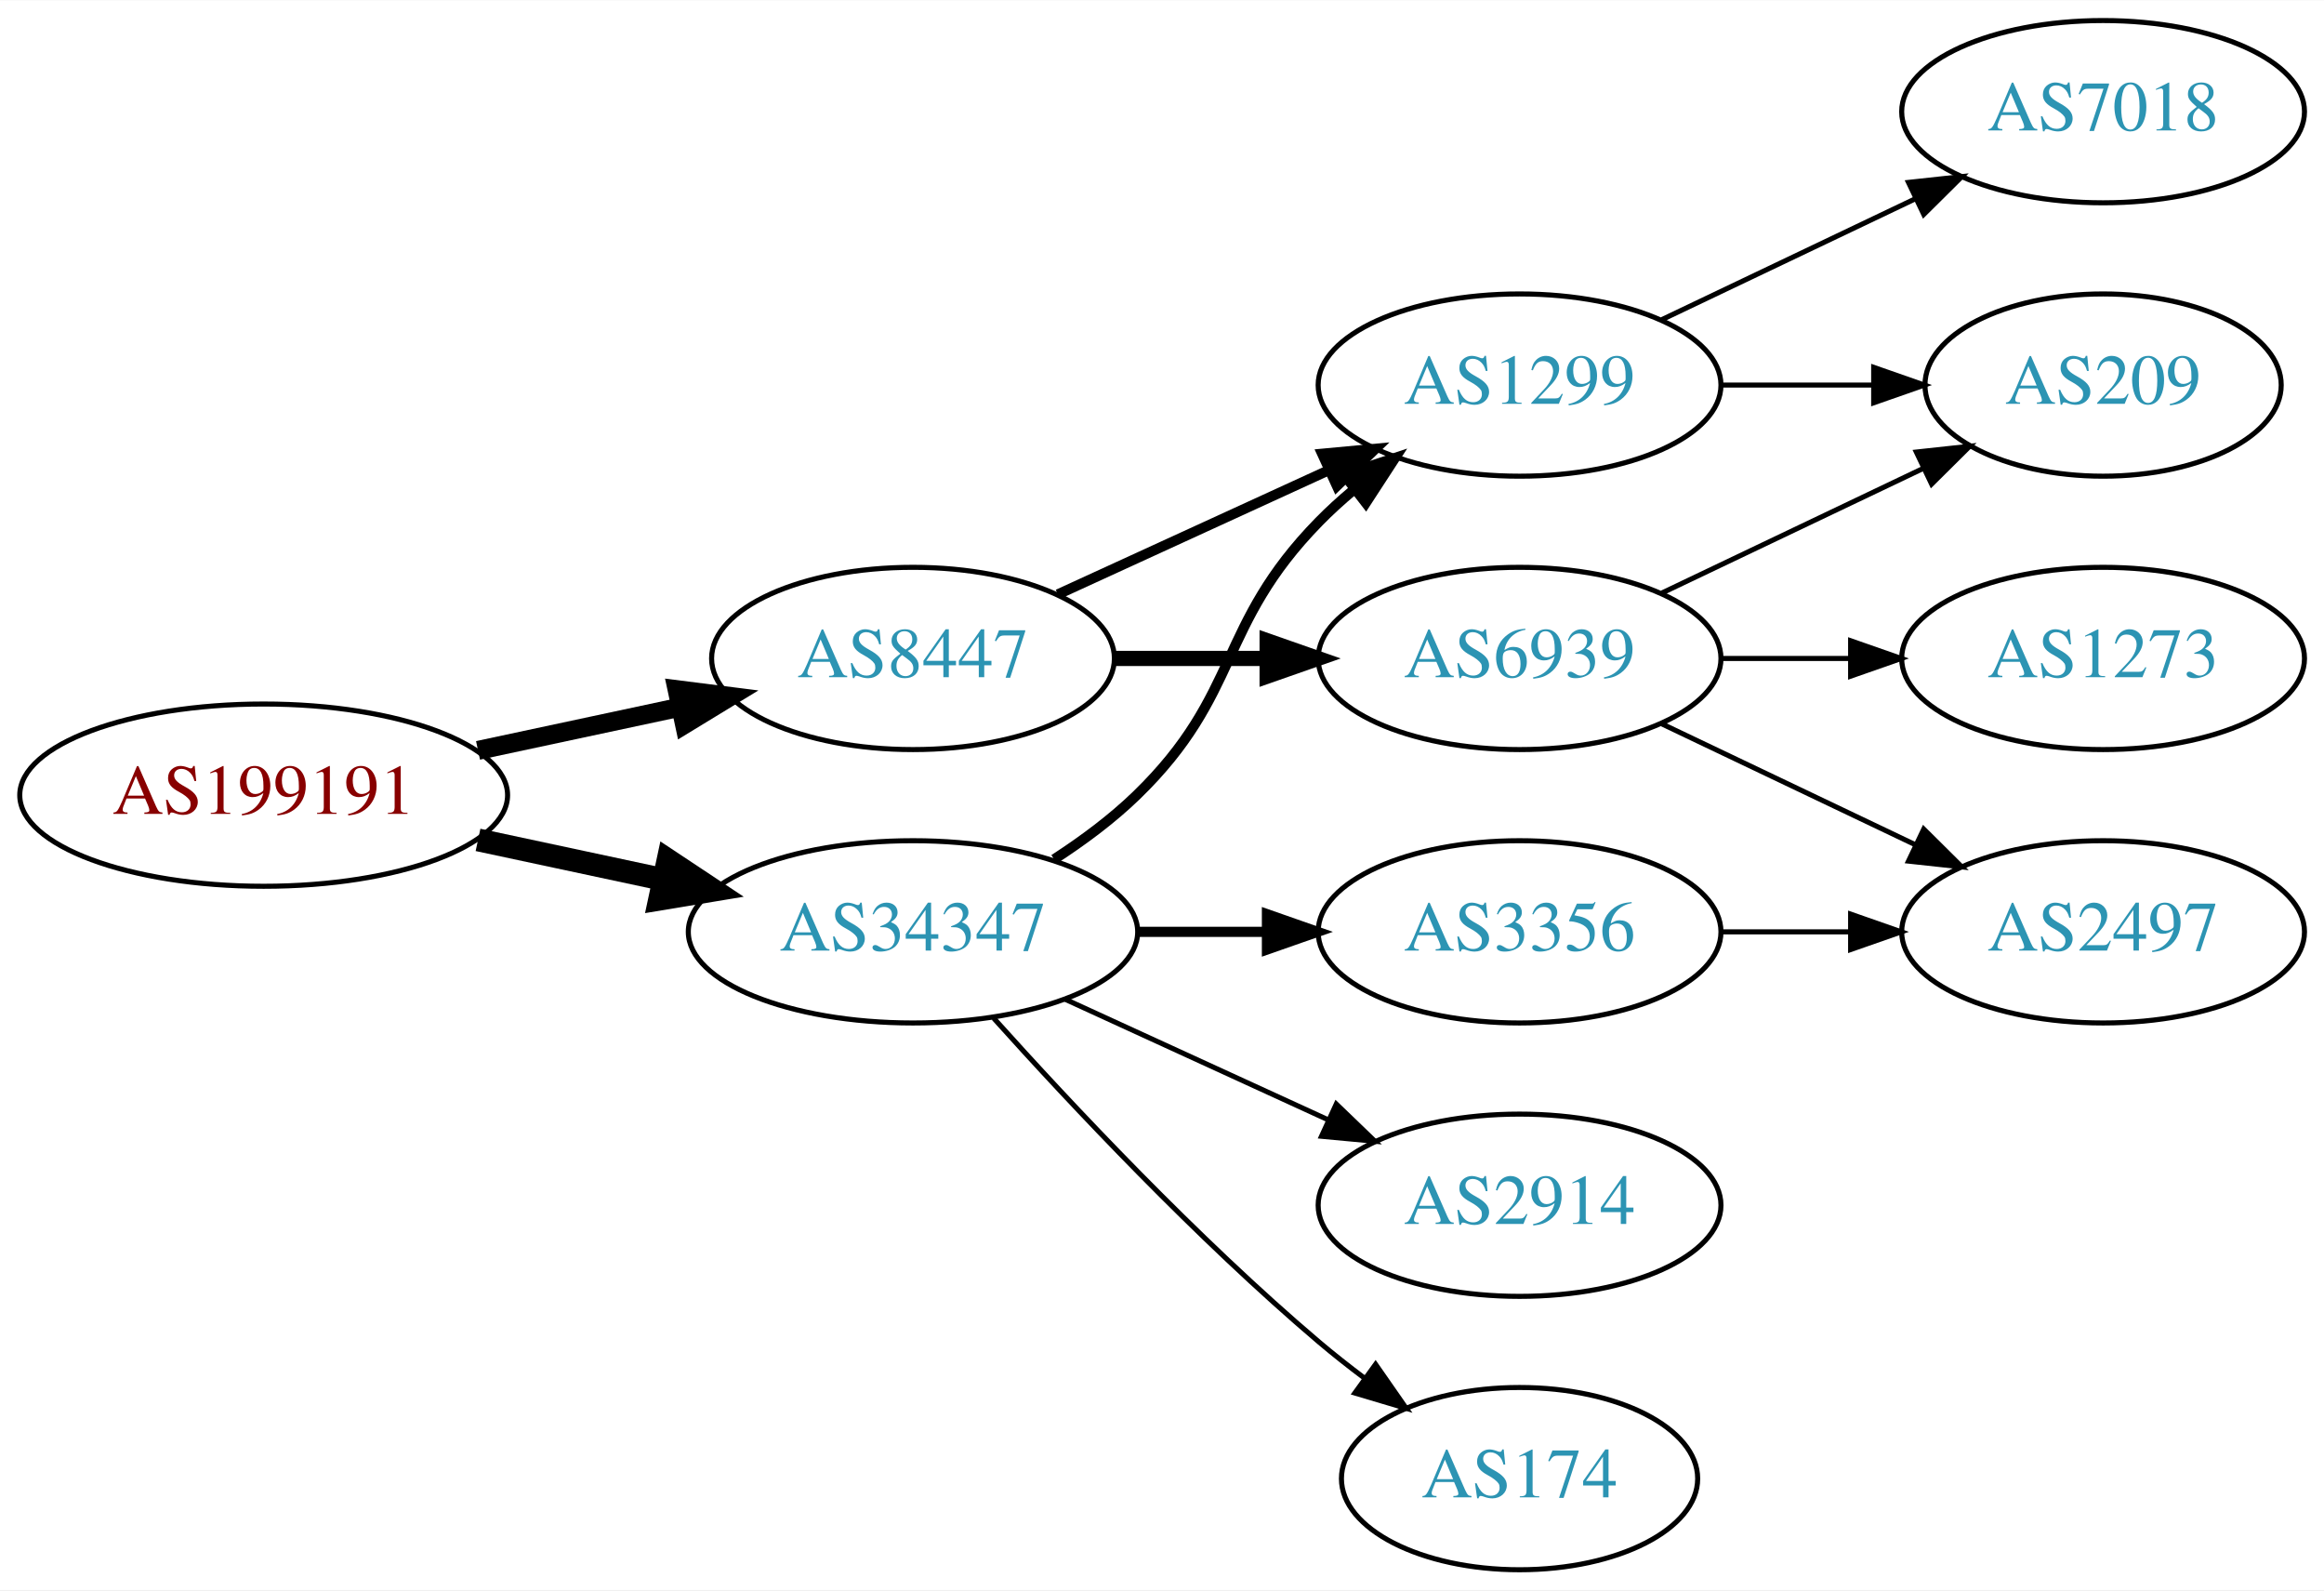
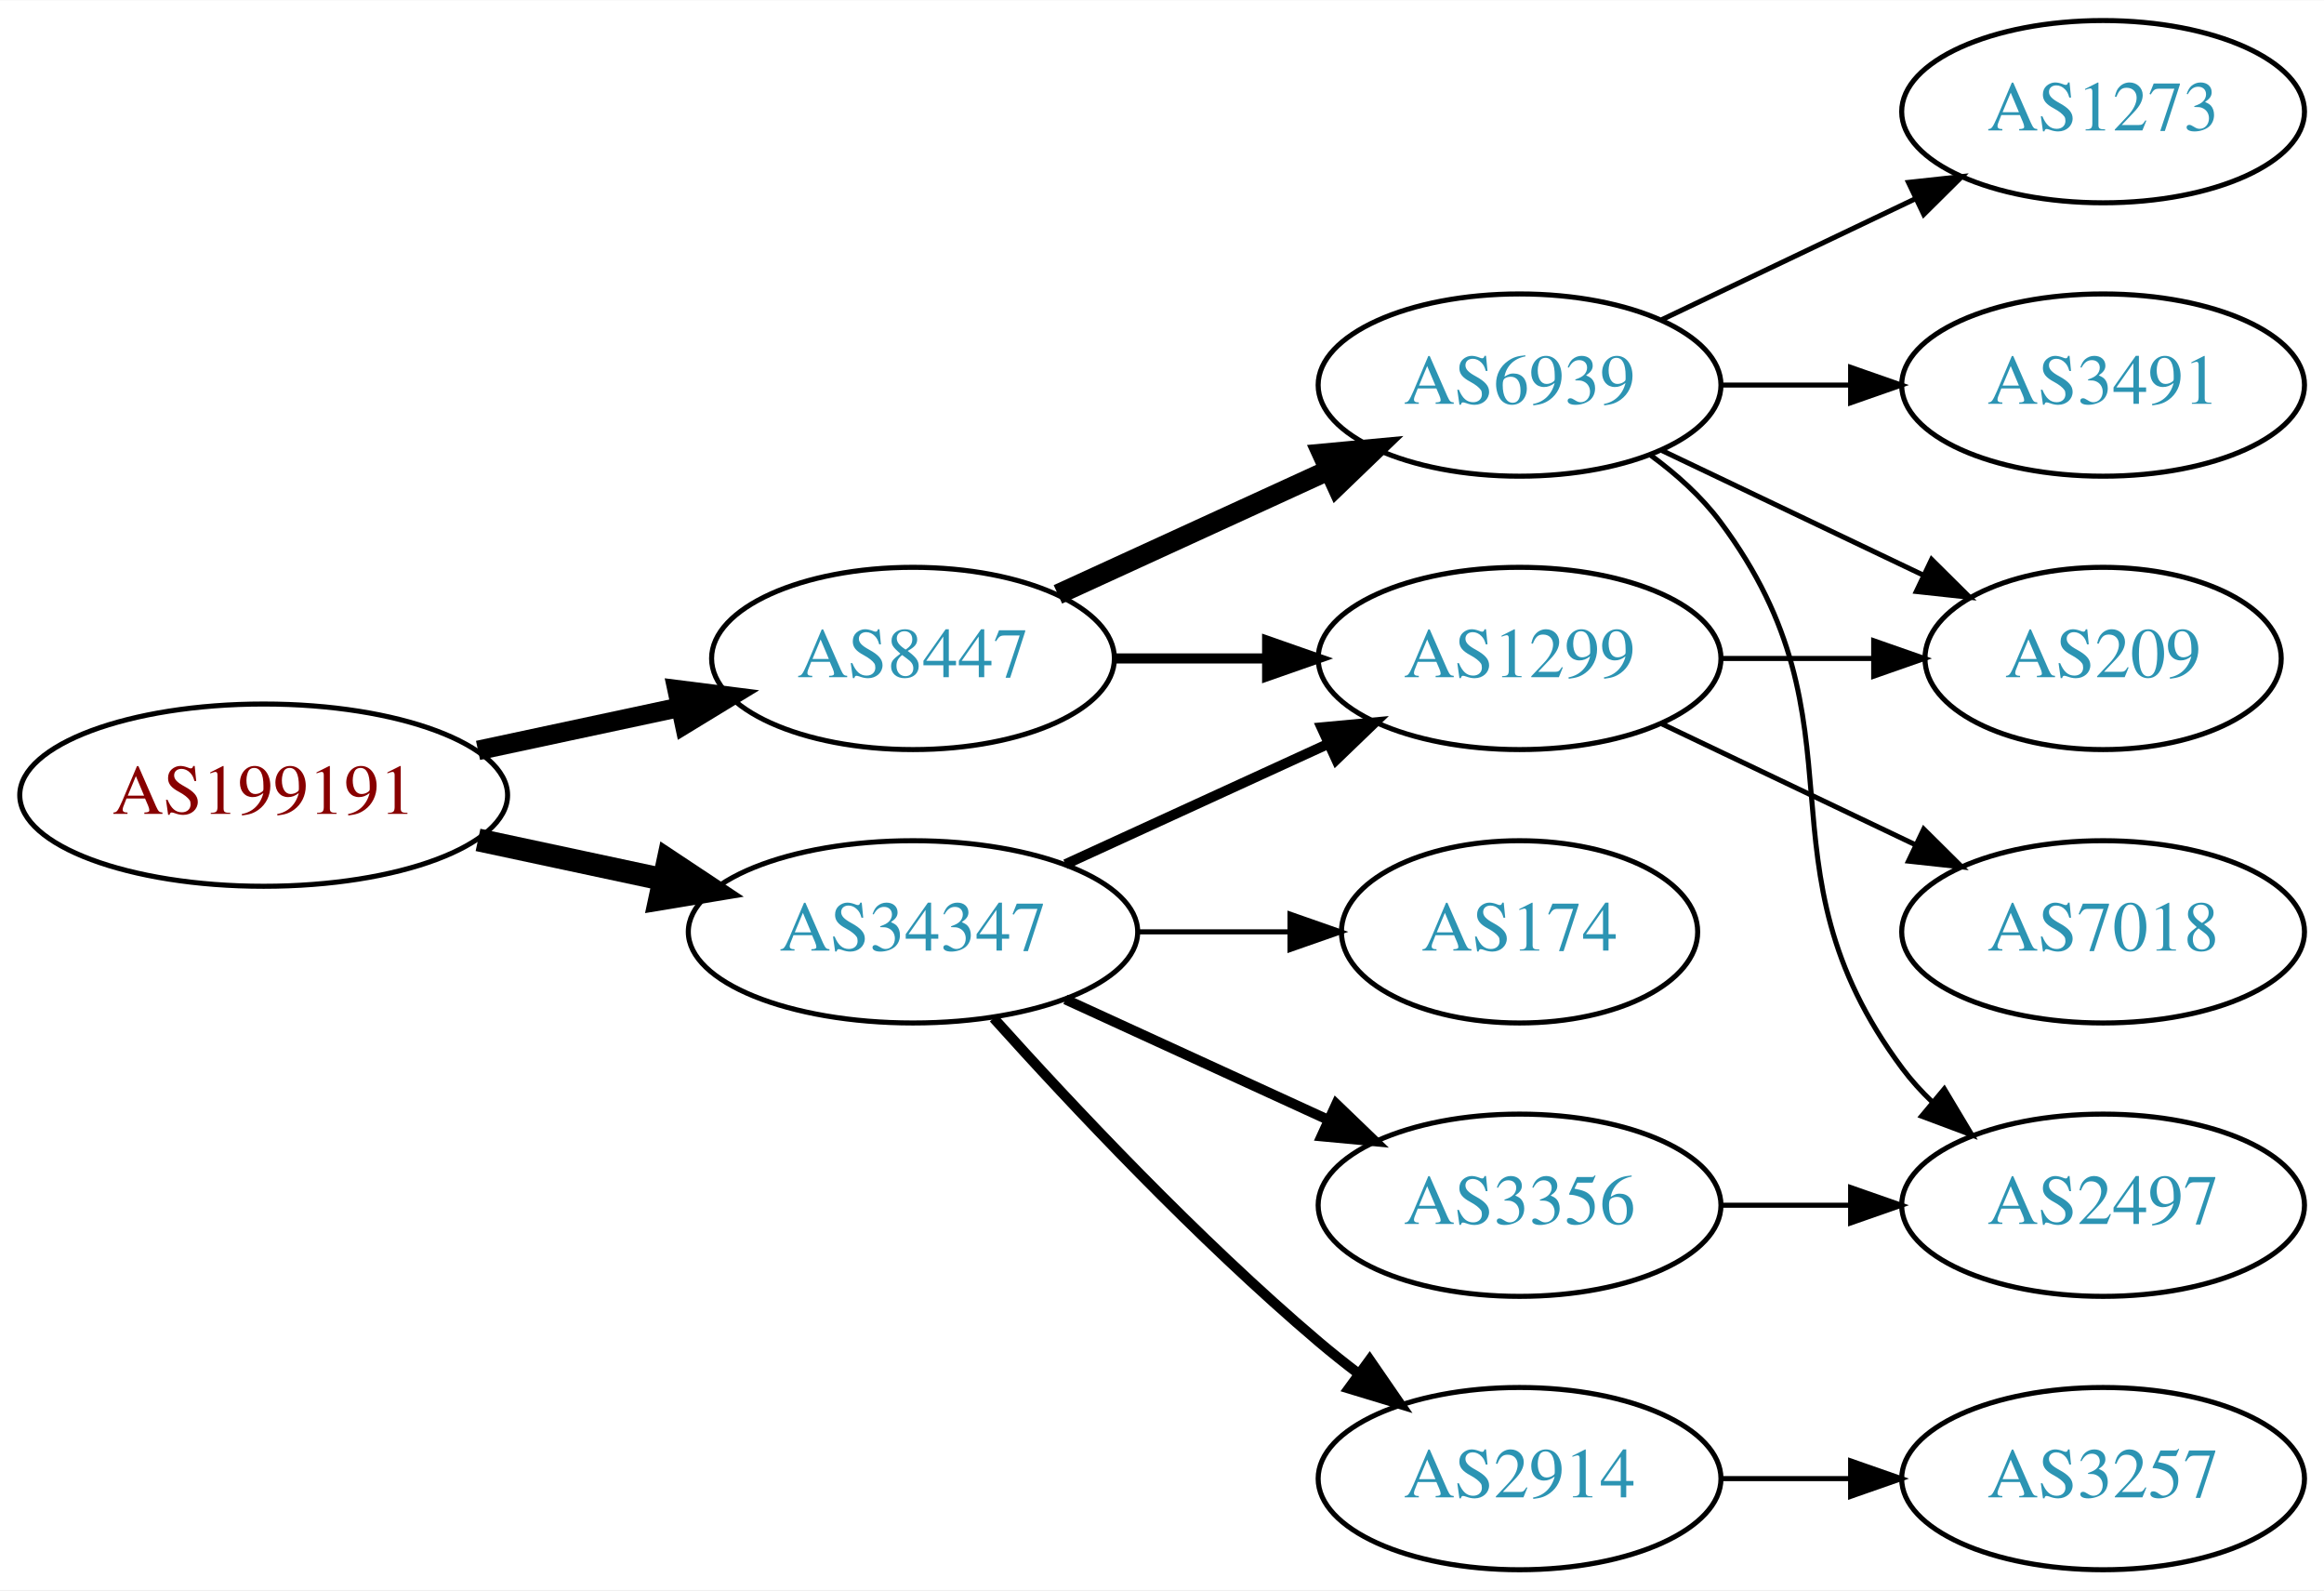
<svg xmlns="http://www.w3.org/2000/svg" xmlns:xlink="http://www.w3.org/1999/xlink" width="459pt" height="314pt" viewBox="0.00 0.00 459.17 314.00">
  <g id="graph0" class="graph" transform="scale(1 1) rotate(0) translate(4 310)">
    <polygon fill="white" stroke="none" points="-4,4 -4,-310 455.17,-310 455.17,4 -4,4" />
    <g id="node1" class="node">
      <g id="a_node1">
        <a xlink:href="/asn/199191" xlink:title="AS199191 ~ Klausner Trading International GmbH [AT]">
          <ellipse fill="#ffffff" stroke="black" cx="48.096" cy="-153" rx="48.192" ry="18" />
          <text text-anchor="middle" x="48.096" y="-149.3" font-family="Times,serif" font-size="14.00" fill="#880000">AS199191</text>
        </a>
      </g>
    </g>
    <g id="node2" class="node">
      <g id="a_node2">
        <a xlink:href="/asn/8447" xlink:title="AS8447 ~ A1 Telekom Austria AG [AT]">
          <ellipse fill="#ffffff" stroke="black" cx="176.388" cy="-180" rx="39.794" ry="18" />
          <text text-anchor="middle" x="176.388" y="-176.3" font-family="Times,serif" font-size="14.00" fill="#2c94b3">AS8447</text>
        </a>
      </g>
    </g>
    <g id="edge1" class="edge">
-       <path fill="none" stroke="black" stroke-width="3.75" d="M90.448,-161.841C103.163,-164.559 117.222,-167.565 130.181,-170.335" />
-       <polygon fill="black" stroke="black" stroke-width="3.75" points="129.781,-173.829 140.292,-172.497 131.245,-166.984 129.781,-173.829" />
+       <path fill="none" stroke="black" stroke-width="3.857" d="M90.448,-161.841C103.163,-164.559 117.222,-167.565 130.181,-170.335" />
+       <polygon fill="black" stroke="black" stroke-width="3.857" points="129.781,-173.829 140.292,-172.497 131.245,-166.984 129.781,-173.829" />
    </g>
    <g id="node3" class="node">
      <g id="a_node3">
        <a xlink:href="/asn/34347" xlink:title="AS34347 ~ HALLAG Kommunal GmbH [AT]">
          <ellipse fill="#ffffff" stroke="black" cx="176.388" cy="-126" rx="44.393" ry="18" />
          <text text-anchor="middle" x="176.388" y="-122.3" font-family="Times,serif" font-size="14.00" fill="#2c94b3">AS34347</text>
        </a>
      </g>
    </g>
    <g id="edge2" class="edge">
      <path fill="none" stroke="black" stroke-width="4.5" d="M90.448,-144.159C102.138,-141.66 114.964,-138.918 127.027,-136.339" />
      <polygon fill="black" stroke="black" stroke-width="4.5" points="127.983,-140.161 136.939,-134.22 126.336,-132.46 127.983,-140.161" />
    </g>
    <g id="node4" class="node">
      <g id="a_node4">
        <a xlink:href="/asn/6939" xlink:title="AS6939 ~ Hurricane Electric LLC [US]">
-           <ellipse fill="#ffffff" stroke="black" cx="296.23" cy="-180" rx="39.794" ry="18" />
-           <text text-anchor="middle" x="296.23" y="-176.3" font-family="Times,serif" font-size="14.00" fill="#2c94b3">AS6939</text>
+           <ellipse fill="#ffffff" stroke="black" cx="296.23" cy="-234" rx="39.794" ry="18" />
+           <text text-anchor="middle" x="296.23" y="-230.3" font-family="Times,serif" font-size="14.00" fill="#2c94b3">AS6939</text>
        </a>
      </g>
    </g>
    <g id="edge3" class="edge">
-       <path fill="none" stroke="black" stroke-width="3" d="M216.3,-180C225.854,-180 236.203,-180 246.166,-180" />
-       <polygon fill="black" stroke="black" stroke-width="3" points="246.358,-183.5 256.358,-180 246.358,-176.5 246.358,-183.5" />
+       <path fill="none" stroke="black" stroke-width="4" d="M205.016,-192.661C220.973,-199.973 241.244,-209.261 258.527,-217.181" />
+       <polygon fill="black" stroke="black" stroke-width="4" points="257.225,-220.435 267.774,-221.419 260.141,-214.071 257.225,-220.435" />
    </g>
    <g id="node5" class="node">
      <g id="a_node5">
        <a xlink:href="/asn/1299" xlink:title="AS1299 ~ Telia Carrier [EU]">
-           <ellipse fill="#ffffff" stroke="black" cx="296.23" cy="-234" rx="39.794" ry="18" />
-           <text text-anchor="middle" x="296.23" y="-230.3" font-family="Times,serif" font-size="14.00" fill="#2c94b3">AS1299</text>
+           <ellipse fill="#ffffff" stroke="black" cx="296.23" cy="-180" rx="39.794" ry="18" />
+           <text text-anchor="middle" x="296.23" y="-176.3" font-family="Times,serif" font-size="14.00" fill="#2c94b3">AS1299</text>
        </a>
      </g>
    </g>
    <g id="edge4" class="edge">
-       <path fill="none" stroke="black" stroke-width="2" d="M205.016,-192.661C220.973,-199.973 241.244,-209.261 258.527,-217.181" />
-       <polygon fill="black" stroke="black" stroke-width="2" points="257.225,-220.435 267.774,-221.419 260.141,-214.071 257.225,-220.435" />
+       <path fill="none" stroke="black" stroke-width="2" d="M216.3,-180C225.854,-180 236.203,-180 246.166,-180" />
+       <polygon fill="black" stroke="black" stroke-width="2" points="246.358,-183.5 256.358,-180 246.358,-176.5 246.358,-183.5" />
    </g>
    <g id="edge12" class="edge">
-       <path fill="none" stroke="black" stroke-width="2" d="M204.271,-140.329C209.996,-144.036 215.762,-148.318 220.584,-153 241.277,-173.094 236.411,-186.383 256.584,-207 258.676,-209.139 260.96,-211.218 263.337,-213.21" />
-       <polygon fill="black" stroke="black" stroke-width="2" points="261.58,-216.275 271.636,-219.611 265.855,-210.732 261.58,-216.275" />
+       <path fill="none" stroke="black" stroke-width="2" d="M206.517,-139.348C222.128,-146.502 241.526,-155.391 258.198,-163.03" />
+       <polygon fill="black" stroke="black" stroke-width="2" points="257.101,-166.378 267.65,-167.362 260.017,-160.014 257.101,-166.378" />
+     </g>
+     <g id="node11" class="node">
+       <g id="a_node11">
+         <a xlink:href="/asn/2914" xlink:title="AS2914 ~ NTT America, Inc. [US]">
+           <ellipse fill="#ffffff" stroke="black" cx="296.23" cy="-18" rx="39.794" ry="18" />
+           <text text-anchor="middle" x="296.23" y="-14.3" font-family="Times,serif" font-size="14.00" fill="#2c94b3">AS2914</text>
+         </a>
+       </g>
+     </g>
+     <g id="edge11" class="edge">
+       <path fill="none" stroke="black" stroke-width="2" d="M192.32,-108.956C207.646,-91.903 232.582,-65.35 256.584,-45 259.081,-42.883 261.741,-40.768 264.453,-38.707" />
+       <polygon fill="black" stroke="black" stroke-width="2" points="266.619,-41.459 272.629,-32.734 262.489,-35.806 266.619,-41.459" />
+     </g>
+     <g id="node12" class="node">
+       <g id="a_node12">
+         <a xlink:href="/asn/174" xlink:title="AS174 ~ Cogent Communications [US]">
+           <ellipse fill="#ffffff" stroke="black" cx="296.23" cy="-126" rx="35.194" ry="18" />
+           <text text-anchor="middle" x="296.23" y="-122.3" font-family="Times,serif" font-size="14.00" fill="#2c94b3">AS174</text>
+         </a>
+       </g>
+     </g>
+     <g id="edge13" class="edge">
+       <path fill="none" stroke="black" d="M220.599,-126C230.447,-126 240.926,-126 250.823,-126" />
+       <polygon fill="black" stroke="black" points="250.875,-129.5 260.875,-126 250.875,-122.5 250.875,-129.5" />
+     </g>
+     <g id="node13" class="node">
+       <g id="a_node13">
+         <a xlink:href="/asn/3356" xlink:title="AS3356 ~ Level 3 Parent, LLC [US]">
+           <ellipse fill="#ffffff" stroke="black" cx="296.23" cy="-72" rx="39.794" ry="18" />
+           <text text-anchor="middle" x="296.23" y="-68.3" font-family="Times,serif" font-size="14.00" fill="#2c94b3">AS3356</text>
+         </a>
+       </g>
+     </g>
+     <g id="edge14" class="edge">
+       <path fill="none" stroke="black" stroke-width="2" d="M206.517,-112.652C222.128,-105.498 241.526,-96.609 258.198,-88.969" />
+       <polygon fill="black" stroke="black" stroke-width="2" points="260.017,-91.986 267.65,-84.638 257.101,-85.622 260.017,-91.986" />
+     </g>
+     <g id="node6" class="node">
+       <g id="a_node6">
+         <a xlink:href="/asn/1273" xlink:title="AS1273 ~ Vodafone Group PLC [EU]">
+           <ellipse fill="#ffffff" stroke="black" cx="411.523" cy="-288" rx="39.794" ry="18" />
+           <text text-anchor="middle" x="411.523" y="-284.3" font-family="Times,serif" font-size="14.00" fill="#2c94b3">AS1273</text>
+         </a>
+       </g>
+     </g>
+     <g id="edge5" class="edge">
+       <path fill="none" stroke="black" d="M324.367,-246.934C339.361,-254.081 358.182,-263.052 374.405,-270.785" />
+       <polygon fill="black" stroke="black" points="373.075,-274.028 383.608,-275.171 376.087,-267.709 373.075,-274.028" />
+     </g>
+     <g id="node7" class="node">
+       <g id="a_node7">
+         <a xlink:href="/asn/2497" xlink:title="AS2497 ~ Internet Initiative Japan Inc. [JP]">
+           <ellipse fill="#ffffff" stroke="black" cx="411.523" cy="-72" rx="39.794" ry="18" />
+           <text text-anchor="middle" x="411.523" y="-68.3" font-family="Times,serif" font-size="14.00" fill="#2c94b3">AS2497</text>
+         </a>
+       </g>
+     </g>
+     <g id="edge6" class="edge">
+       <path fill="none" stroke="black" d="M322.161,-220.118C327.237,-216.389 332.155,-211.984 335.877,-207 366.148,-166.458 341.605,-139.542 371.877,-99 373.621,-96.664 375.628,-94.455 377.792,-92.383" />
+       <polygon fill="black" stroke="black" points="380.151,-94.973 385.592,-85.882 375.67,-89.595 380.151,-94.973" />
+     </g>
+     <g id="node8" class="node">
+       <g id="a_node8">
+         <a xlink:href="/asn/3491" xlink:title="AS3491 ~ PCCW Global, Inc. [US]">
+           <ellipse fill="#ffffff" stroke="black" cx="411.523" cy="-234" rx="39.794" ry="18" />
+           <text text-anchor="middle" x="411.523" y="-230.3" font-family="Times,serif" font-size="14.00" fill="#2c94b3">AS3491</text>
+         </a>
+       </g>
+     </g>
+     <g id="edge7" class="edge">
+       <path fill="none" stroke="black" d="M335.902,-234C344.105,-234 352.869,-234 361.401,-234" />
+       <polygon fill="black" stroke="black" points="361.641,-237.5 371.641,-234 361.641,-230.5 361.641,-237.5" />
+     </g>
+     <g id="node9" class="node">
+       <g id="a_node9">
+         <a xlink:href="/asn/209" xlink:title="AS209 ~ CenturyLink Communications, LLC [US]">
+           <ellipse fill="#ffffff" stroke="black" cx="411.523" cy="-180" rx="35.194" ry="18" />
+           <text text-anchor="middle" x="411.523" y="-176.3" font-family="Times,serif" font-size="14.00" fill="#2c94b3">AS209</text>
+         </a>
+       </g>
+     </g>
+     <g id="edge8" class="edge">
+       <path fill="none" stroke="black" d="M324.367,-221.066C339.798,-213.71 359.284,-204.423 375.819,-196.541" />
+       <polygon fill="black" stroke="black" points="377.64,-199.551 385.161,-192.089 374.628,-193.232 377.64,-199.551" />
+     </g>
+     <g id="edge9" class="edge">
+       <path fill="none" stroke="black" d="M335.902,-180C345.608,-180 356.098,-180 366.061,-180" />
+       <polygon fill="black" stroke="black" points="366.198,-183.5 376.198,-180 366.198,-176.5 366.198,-183.5" />
    </g>
    <g id="node10" class="node">
      <g id="a_node10">
-         <a xlink:href="/asn/3356" xlink:title="AS3356 ~ Level 3 Parent, LLC [US]">
-           <ellipse fill="#ffffff" stroke="black" cx="296.23" cy="-126" rx="39.794" ry="18" />
-           <text text-anchor="middle" x="296.23" y="-122.3" font-family="Times,serif" font-size="14.00" fill="#2c94b3">AS3356</text>
+         <a xlink:href="/asn/7018" xlink:title="AS7018 ~ AT&amp;T Services, Inc. [US]">
+           <ellipse fill="#ffffff" stroke="black" cx="411.523" cy="-126" rx="39.794" ry="18" />
+           <text text-anchor="middle" x="411.523" y="-122.3" font-family="Times,serif" font-size="14.00" fill="#2c94b3">AS7018</text>
        </a>
      </g>
    </g>
    <g id="edge10" class="edge">
-       <path fill="none" stroke="black" stroke-width="2" d="M220.599,-126C228.911,-126 237.674,-126 246.156,-126" />
-       <polygon fill="black" stroke="black" stroke-width="2" points="246.315,-129.5 256.315,-126 246.315,-122.5 246.315,-129.5" />
+       <path fill="none" stroke="black" d="M324.367,-167.066C339.361,-159.919 358.182,-150.948 374.405,-143.215" />
+       <polygon fill="black" stroke="black" points="376.087,-146.291 383.608,-138.829 373.075,-139.972 376.087,-146.291" />
    </g>
-     <g id="node11" class="node">
-       <g id="a_node11">
-         <a xlink:href="/asn/2914" xlink:title="AS2914 ~ NTT America, Inc. [US]">
-           <ellipse fill="#ffffff" stroke="black" cx="296.23" cy="-72" rx="39.794" ry="18" />
-           <text text-anchor="middle" x="296.23" y="-68.3" font-family="Times,serif" font-size="14.00" fill="#2c94b3">AS2914</text>
+     <g id="node14" class="node">
+       <g id="a_node14">
+         <a xlink:href="/asn/3257" xlink:title="AS3257 ~ GTT [DE]">
+           <ellipse fill="#ffffff" stroke="black" cx="411.523" cy="-18" rx="39.794" ry="18" />
+           <text text-anchor="middle" x="411.523" y="-14.3" font-family="Times,serif" font-size="14.00" fill="#2c94b3">AS3257</text>
        </a>
      </g>
    </g>
-     <g id="edge11" class="edge">
-       <path fill="none" stroke="black" d="M206.517,-112.652C222.128,-105.498 241.526,-96.609 258.198,-88.969" />
-       <polygon fill="black" stroke="black" points="260.017,-91.986 267.65,-84.638 257.101,-85.622 260.017,-91.986" />
+     <g id="edge15" class="edge">
+       <path fill="none" stroke="black" d="M335.902,-18C344.105,-18 352.869,-18 361.401,-18" />
+       <polygon fill="black" stroke="black" points="361.641,-21.5 371.641,-18 361.641,-14.5 361.641,-21.5" />
    </g>
-     <g id="node12" class="node">
-       <g id="a_node12">
-         <a xlink:href="/asn/174" xlink:title="AS174 ~ Cogent Communications [US]">
-           <ellipse fill="#ffffff" stroke="black" cx="296.23" cy="-18" rx="35.194" ry="18" />
-           <text text-anchor="middle" x="296.23" y="-14.3" font-family="Times,serif" font-size="14.00" fill="#2c94b3">AS174</text>
-         </a>
-       </g>
-     </g>
-     <g id="edge13" class="edge">
-       <path fill="none" stroke="black" d="M192.32,-108.956C207.646,-91.903 232.582,-65.35 256.584,-45 259.436,-42.582 262.501,-40.167 265.612,-37.831" />
-       <polygon fill="black" stroke="black" points="267.785,-40.578 273.84,-31.884 263.685,-34.905 267.785,-40.578" />
-     </g>
-     <g id="node6" class="node">
-       <g id="a_node6">
-         <a xlink:href="/asn/209" xlink:title="AS209 ~ CenturyLink Communications, LLC [US]">
-           <ellipse fill="#ffffff" stroke="black" cx="411.523" cy="-234" rx="35.194" ry="18" />
-           <text text-anchor="middle" x="411.523" y="-230.3" font-family="Times,serif" font-size="14.00" fill="#2c94b3">AS209</text>
-         </a>
-       </g>
-     </g>
-     <g id="edge5" class="edge">
-       <path fill="none" stroke="black" d="M324.367,-192.934C339.798,-200.29 359.284,-209.577 375.819,-217.459" />
-       <polygon fill="black" stroke="black" points="374.628,-220.768 385.161,-221.911 377.64,-214.449 374.628,-220.768" />
-     </g>
-     <g id="node7" class="node">
-       <g id="a_node7">
-         <a xlink:href="/asn/2497" xlink:title="AS2497 ~ Internet Initiative Japan Inc. [JP]">
-           <ellipse fill="#ffffff" stroke="black" cx="411.523" cy="-126" rx="39.794" ry="18" />
-           <text text-anchor="middle" x="411.523" y="-122.3" font-family="Times,serif" font-size="14.00" fill="#2c94b3">AS2497</text>
-         </a>
-       </g>
-     </g>
-     <g id="edge6" class="edge">
-       <path fill="none" stroke="black" d="M324.367,-167.066C339.361,-159.919 358.182,-150.948 374.405,-143.215" />
-       <polygon fill="black" stroke="black" points="376.087,-146.291 383.608,-138.829 373.075,-139.972 376.087,-146.291" />
-     </g>
-     <g id="node8" class="node">
-       <g id="a_node8">
-         <a xlink:href="/asn/1273" xlink:title="AS1273 ~ Vodafone Group PLC [EU]">
-           <ellipse fill="#ffffff" stroke="black" cx="411.523" cy="-180" rx="39.794" ry="18" />
-           <text text-anchor="middle" x="411.523" y="-176.3" font-family="Times,serif" font-size="14.00" fill="#2c94b3">AS1273</text>
-         </a>
-       </g>
-     </g>
-     <g id="edge7" class="edge">
-       <path fill="none" stroke="black" d="M335.902,-180C344.105,-180 352.869,-180 361.401,-180" />
-       <polygon fill="black" stroke="black" points="361.641,-183.5 371.641,-180 361.641,-176.5 361.641,-183.5" />
-     </g>
-     <g id="edge8" class="edge">
-       <path fill="none" stroke="black" d="M335.902,-234C345.608,-234 356.098,-234 366.061,-234" />
-       <polygon fill="black" stroke="black" points="366.198,-237.5 376.198,-234 366.198,-230.5 366.198,-237.5" />
-     </g>
-     <g id="node9" class="node">
-       <g id="a_node9">
-         <a xlink:href="/asn/7018" xlink:title="AS7018 ~ AT&amp;T Services, Inc. [US]">
-           <ellipse fill="#ffffff" stroke="black" cx="411.523" cy="-288" rx="39.794" ry="18" />
-           <text text-anchor="middle" x="411.523" y="-284.3" font-family="Times,serif" font-size="14.00" fill="#2c94b3">AS7018</text>
-         </a>
-       </g>
-     </g>
-     <g id="edge9" class="edge">
-       <path fill="none" stroke="black" d="M324.367,-246.934C339.361,-254.081 358.182,-263.052 374.405,-270.785" />
-       <polygon fill="black" stroke="black" points="373.075,-274.028 383.608,-275.171 376.087,-267.709 373.075,-274.028" />
-     </g>
-     <g id="edge14" class="edge">
-       <path fill="none" stroke="black" d="M335.902,-126C344.105,-126 352.869,-126 361.401,-126" />
-       <polygon fill="black" stroke="black" points="361.641,-129.5 371.641,-126 361.641,-122.5 361.641,-129.5" />
+     <g id="edge16" class="edge">
+       <path fill="none" stroke="black" d="M335.902,-72C344.105,-72 352.869,-72 361.401,-72" />
+       <polygon fill="black" stroke="black" points="361.641,-75.5 371.641,-72 361.641,-68.5 361.641,-75.5" />
    </g>
  </g>
</svg>
